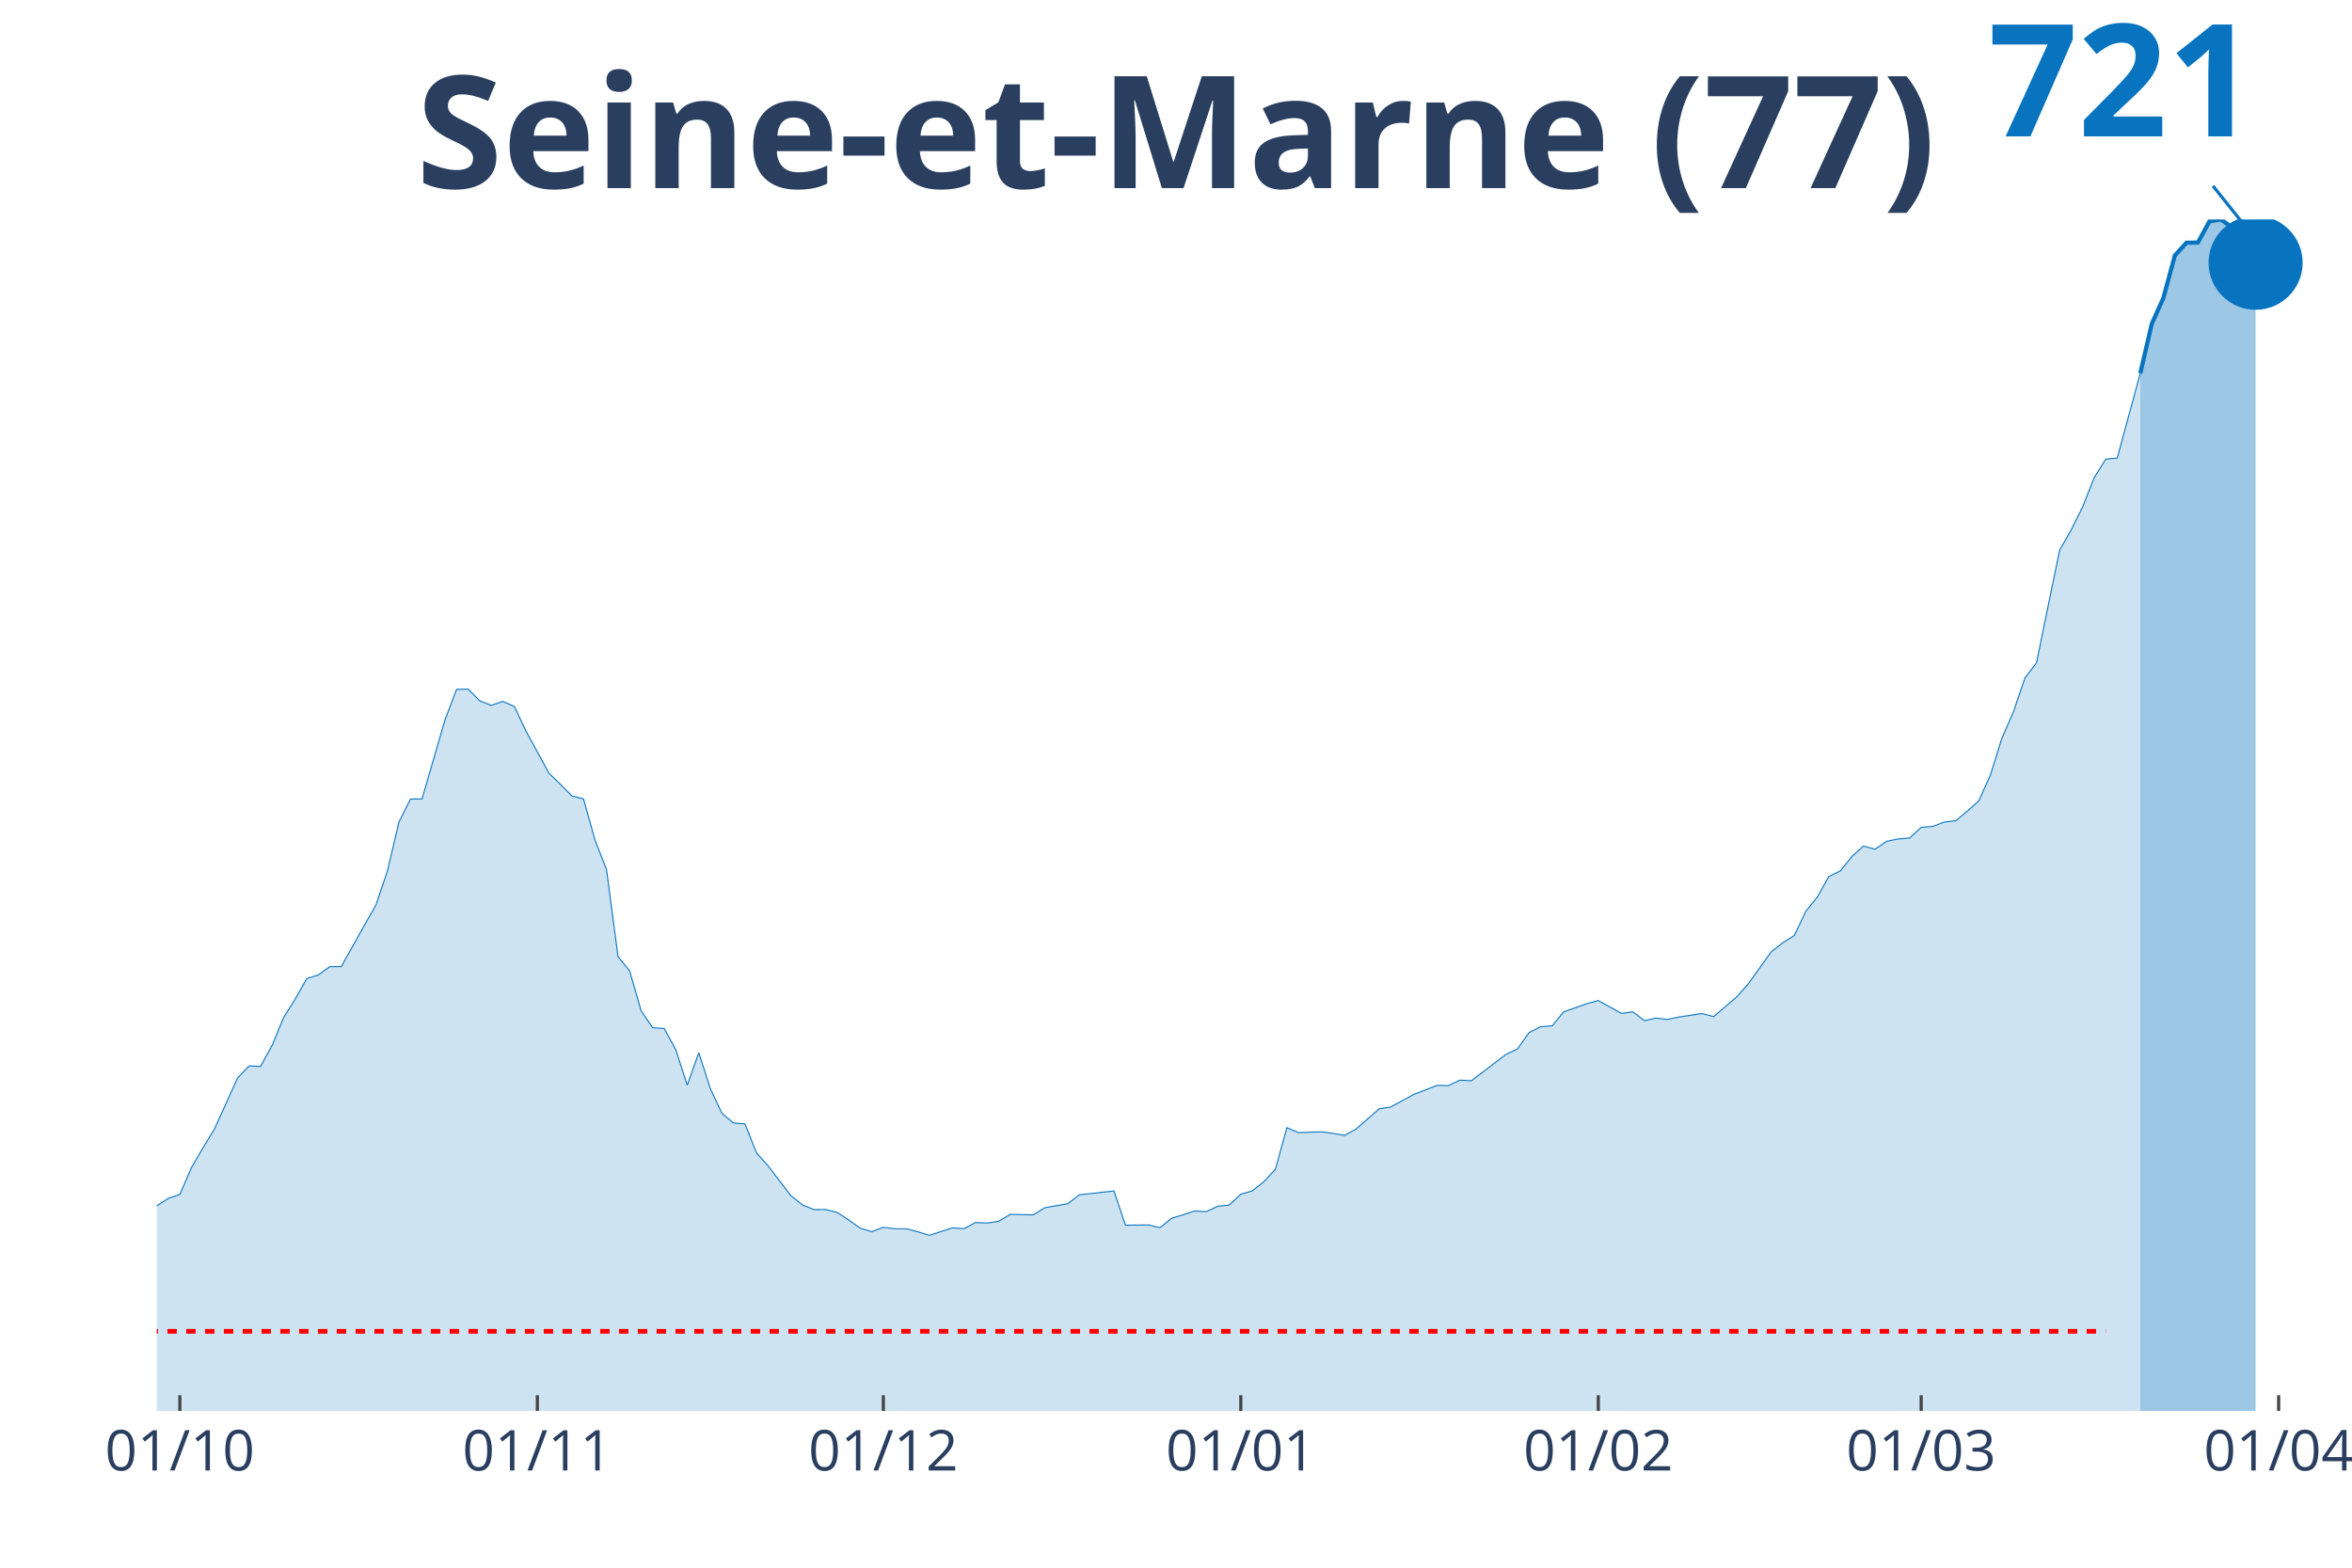
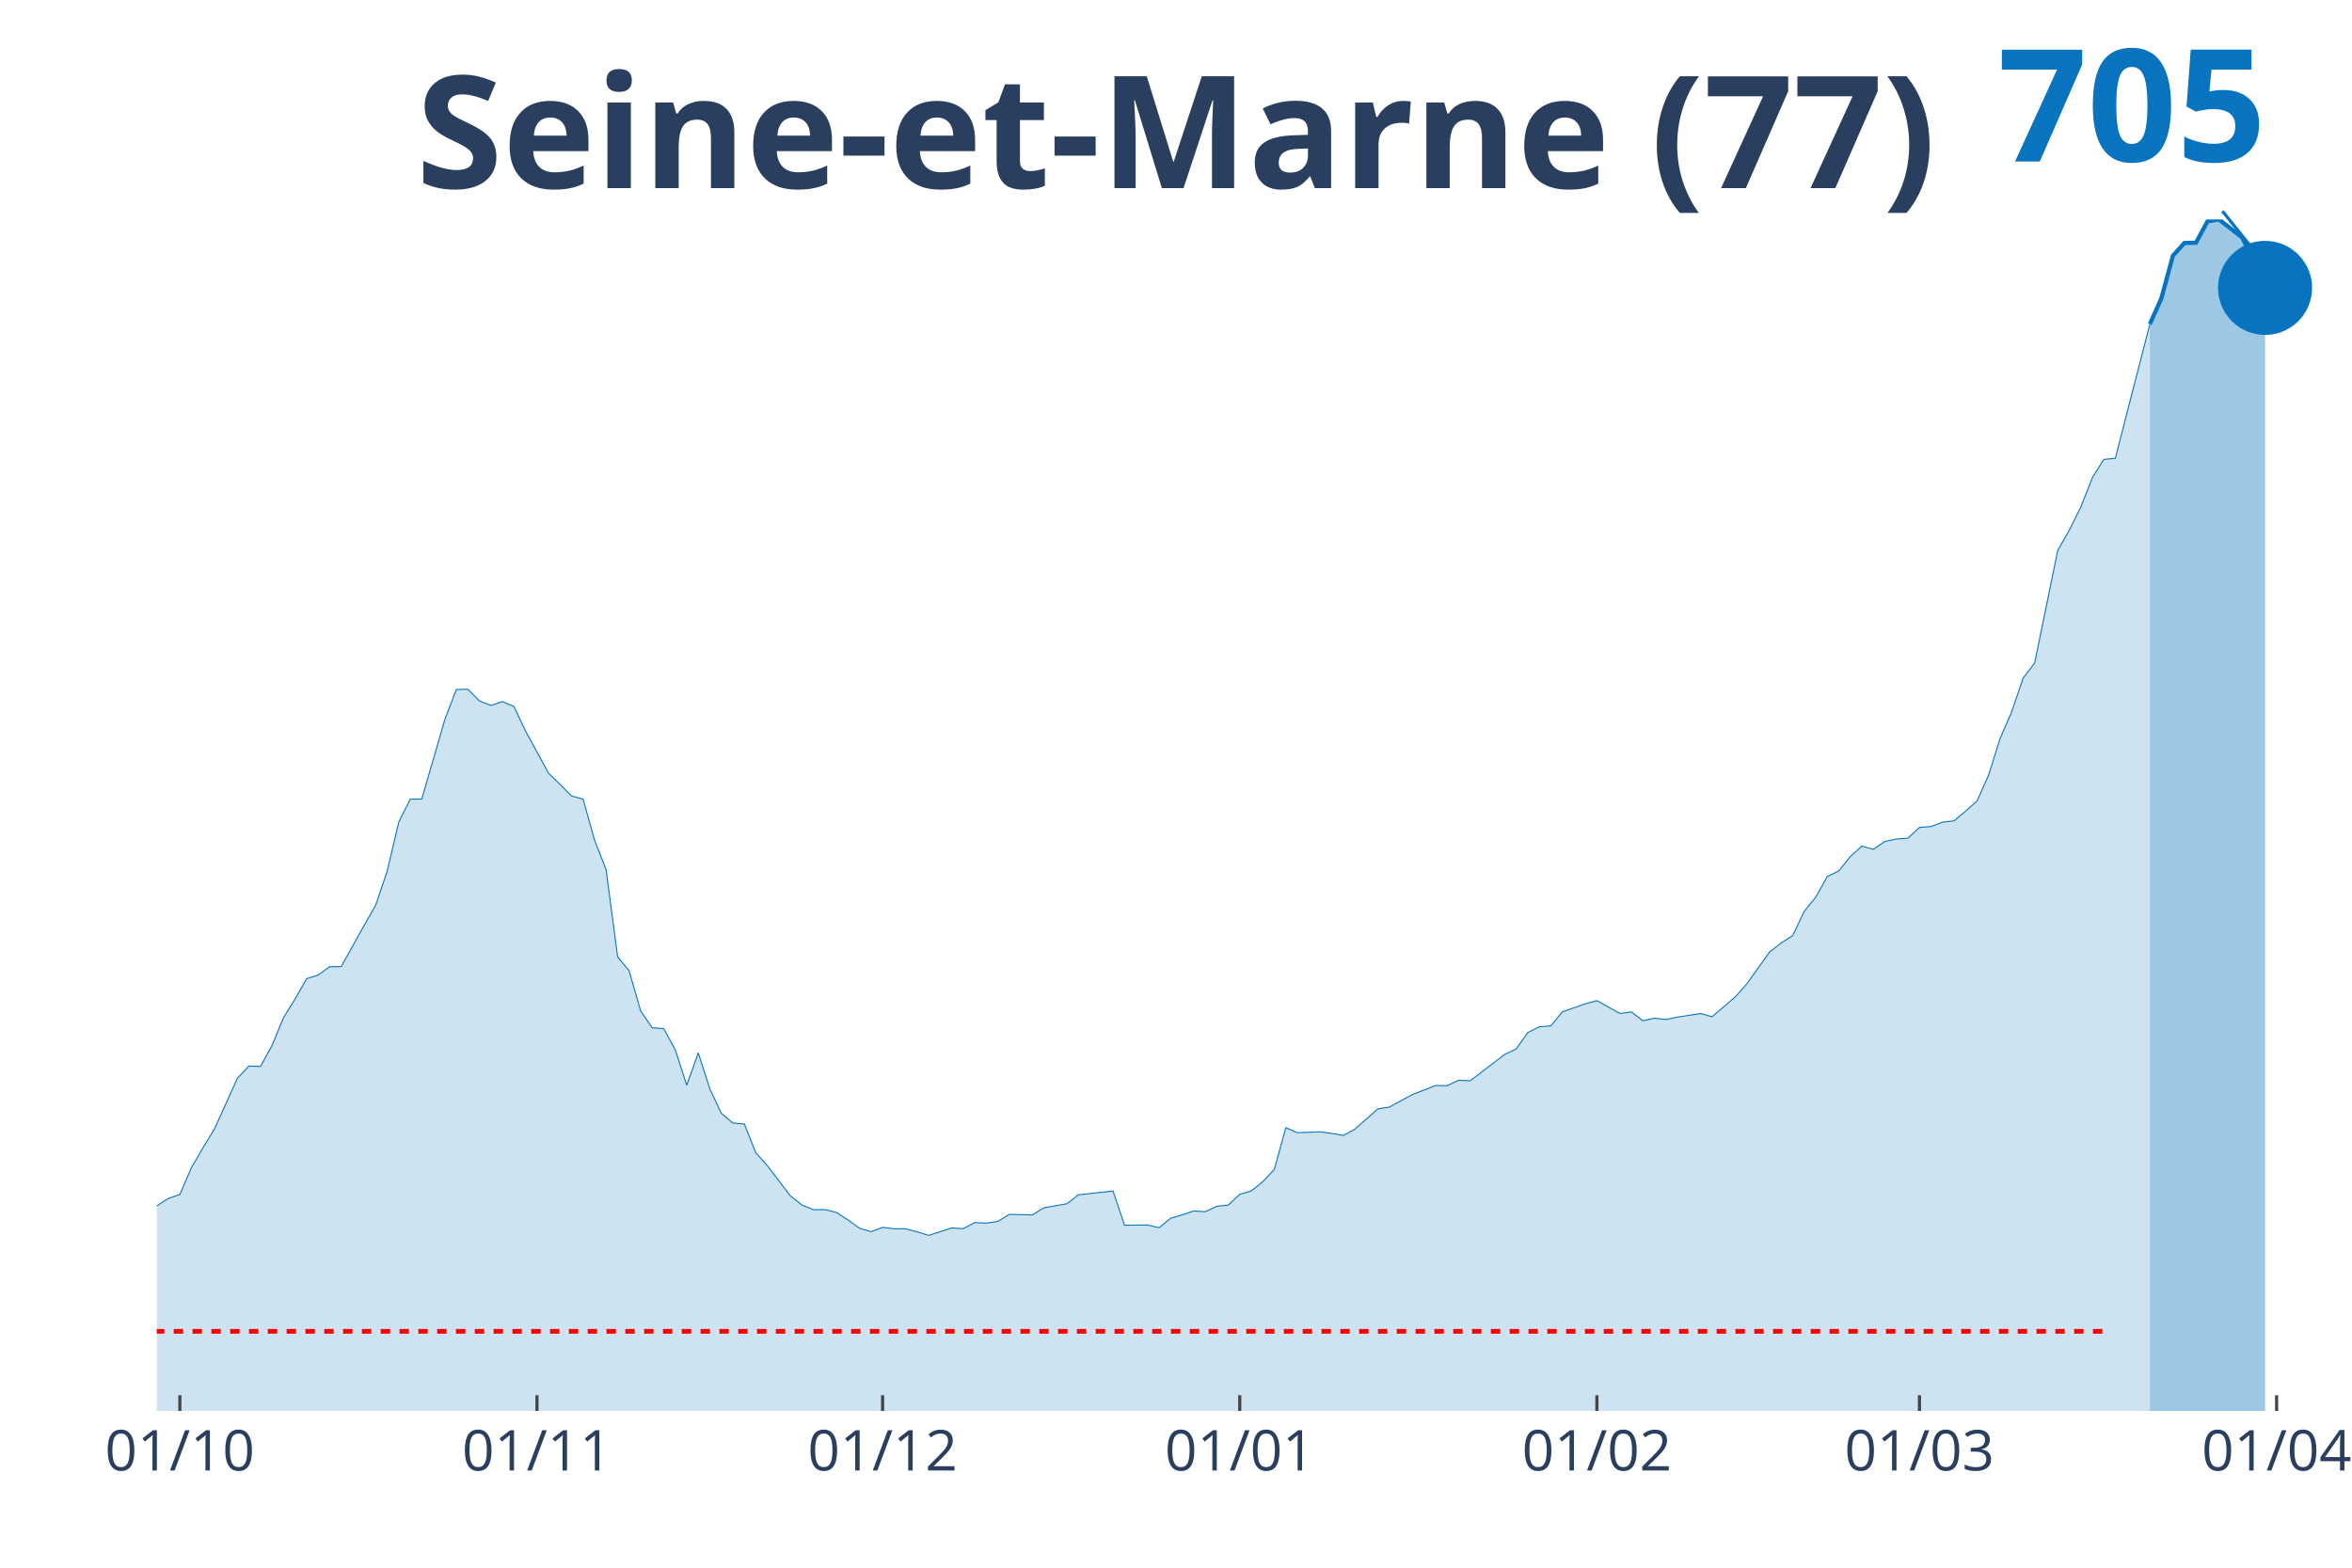
<svg xmlns="http://www.w3.org/2000/svg" class="main-svg" width="1125" height="750" style="" viewBox="0 0 750 500">
  <rect x="0" y="0" width="750" height="500" style="fill: rgb(0, 0, 0); fill-opacity: 0;" />
-   <defs id="defs-8a33ac">
+   <defs id="defs-ea35a0">
    <g class="clips">
-       <clipPath id="clip8a33acxyplot" class="plotclip">
-         <rect width="695" height="380" />
+       <clipPath id="clipea35a0xyplot" class="plotclip">
+         <rect width="698" height="380" />
      </clipPath>
-       <clipPath class="axesclip" id="clip8a33acx">
-         <rect x="50" y="0" width="695" height="500" />
+       <clipPath class="axesclip" id="clipea35a0x">
+         <rect x="50" y="0" width="698" height="500" />
      </clipPath>
-       <clipPath class="axesclip" id="clip8a33acy">
+       <clipPath class="axesclip" id="clipea35a0y">
        <rect x="0" y="70" width="750" height="380" />
      </clipPath>
-       <clipPath class="axesclip" id="clip8a33acxy">
-         <rect x="50" y="70" width="695" height="380" />
+       <clipPath class="axesclip" id="clipea35a0xy">
+         <rect x="50" y="70" width="698" height="380" />
      </clipPath>
    </g>
    <g class="gradients" />
  </defs>
  <g class="bglayer">
-     <rect class="bg" x="50" y="70" width="695" height="380" style="fill: rgb(0, 0, 0); fill-opacity: 0; stroke-width: 0;" />
+     <rect class="bg" x="50" y="70" width="698" height="380" style="fill: rgb(0, 0, 0); fill-opacity: 0; stroke-width: 0;" />
  </g>
  <g class="layer-below">
    <g class="imagelayer" />
    <g class="shapelayer" />
  </g>
  <g class="cartesianlayer">
    <g class="subplot xy">
      <g class="layer-subplot">
        <g class="shapelayer" />
        <g class="imagelayer" />
      </g>
      <g class="gridlayer">
        <g class="x">
          <path class="xgrid crisp" transform="translate(57.35,0)" d="M0,70v380" style="stroke: rgb(255, 255, 255); stroke-opacity: 1; stroke-width: 1px;" />
-           <path class="xgrid crisp" transform="translate(171.35,0)" d="M0,70v380" style="stroke: rgb(255, 255, 255); stroke-opacity: 1; stroke-width: 1px;" />
-           <path class="xgrid crisp" transform="translate(281.67,0)" d="M0,70v380" style="stroke: rgb(255, 255, 255); stroke-opacity: 1; stroke-width: 1px;" />
-           <path class="xgrid crisp" transform="translate(395.66,0)" d="M0,70v380" style="stroke: rgb(255, 255, 255); stroke-opacity: 1; stroke-width: 1px;" />
-           <path class="xgrid crisp" transform="translate(509.66,0)" d="M0,70v380" style="stroke: rgb(255, 255, 255); stroke-opacity: 1; stroke-width: 1px;" />
-           <path class="xgrid crisp" transform="translate(612.62,0)" d="M0,70v380" style="stroke: rgb(255, 255, 255); stroke-opacity: 1; stroke-width: 1px;" />
-           <path class="xgrid crisp" transform="translate(726.61,0)" d="M0,70v380" style="stroke: rgb(255, 255, 255); stroke-opacity: 1; stroke-width: 1px;" />
+           <path class="xgrid crisp" transform="translate(171.23,0)" d="M0,70v380" style="stroke: rgb(255, 255, 255); stroke-opacity: 1; stroke-width: 1px;" />
+           <path class="xgrid crisp" transform="translate(281.44,0)" d="M0,70v380" style="stroke: rgb(255, 255, 255); stroke-opacity: 1; stroke-width: 1px;" />
+           <path class="xgrid crisp" transform="translate(395.33,0)" d="M0,70v380" style="stroke: rgb(255, 255, 255); stroke-opacity: 1; stroke-width: 1px;" />
+           <path class="xgrid crisp" transform="translate(509.21,0)" d="M0,70v380" style="stroke: rgb(255, 255, 255); stroke-opacity: 1; stroke-width: 1px;" />
+           <path class="xgrid crisp" transform="translate(612.07,0)" d="M0,70v380" style="stroke: rgb(255, 255, 255); stroke-opacity: 1; stroke-width: 1px;" />
+           <path class="xgrid crisp" transform="translate(725.96,0)" d="M0,70v380" style="stroke: rgb(255, 255, 255); stroke-opacity: 1; stroke-width: 1px;" />
        </g>
        <g class="y" />
      </g>
      <g class="zerolinelayer" />
      <path class="xlines-below" />
      <path class="ylines-below" />
      <g class="overlines-below" />
      <g class="xaxislayer-below" />
      <g class="yaxislayer-below" />
      <g class="overaxes-below" />
-       <g class="plot" transform="translate(50, 70)" clip-path="url('#clip8a33acxyplot')">
+       <g class="plot" transform="translate(50, 70)" clip-path="url('#clipea35a0xyplot')">
        <g class="scatterlayer mlayer">
-           <g class="trace scatter tracee2a90c" style="stroke-miterlimit: 2;">
+           <g class="trace scatter trace47c300" style="stroke-miterlimit: 2;">
            <g class="fills">
              <g>
-                 <path class="js-fill" d="M632.49,380L-500.11,380L-500.11,374.44L-345.66,377.93L-341.98,377.68L-250.05,375.29L-246.38,374.15L-187.54,368.52L-183.86,367.41L-176.51,366.77L-172.83,366.8L-158.12,361.31L-154.44,361.45L-132.38,350.76L-128.7,345.98L-117.67,345.62L-113.99,344.19L-102.96,344.73L-99.29,343.59L-91.93,342.16L-88.25,340.66L-73.54,335.92L-69.87,335.21L-66.19,330.43L-62.51,329.14L-58.84,327.47L-55.16,328.04L-47.8,326.79L-44.13,327.11L-40.45,327.79L-36.77,325.47L-33.1,324.69L-29.42,321.37L-22.06,319.01L-18.39,319.48L-11.03,321.51L-7.35,319.26L-3.68,318.27L0,314.59L3.68,312.2L7.35,310.95L11.03,302.43L14.71,296.12L18.39,290.09L22.06,282L25.74,273.83L29.42,269.98L33.1,270.12L36.77,263.41L40.45,254.53L44.13,248.65L47.8,242.12L51.48,240.95L55.16,238.31L58.84,238.27L66.19,225.11L69.87,218.66L73.54,207.81L77.22,192.16L80.9,184.85L84.58,184.81L91.93,159.49L95.61,149.86L99.29,149.79L102.96,153.5L106.64,154.96L110.32,153.71L113.99,155.28L117.67,163.06L125.03,176.57L128.7,180.14L132.38,183.85L136.06,184.81L139.74,197.94L143.41,207.35L147.09,235.17L150.77,239.63L154.44,252.39L158.12,257.78L161.8,258.03L165.48,264.77L169.15,276.11L172.83,265.77L176.51,277.22L180.19,285.06L183.86,288.17L187.54,288.45L191.22,297.69L194.89,301.79L202.25,311.42L205.93,314.31L209.6,315.8L213.28,315.77L216.96,316.7L220.63,319.09L224.31,321.73L227.99,322.83L231.67,321.44L235.34,321.9L239.02,321.9L242.7,322.87L246.38,324.01L250.05,322.79L253.73,321.62L257.41,321.87L261.08,319.91L264.76,320.08L268.44,319.55L272.12,317.3L279.47,317.48L283.15,315.2L290.5,313.91L294.18,311.06L305.21,309.85L308.89,320.76L316.24,320.69L319.92,321.55L323.6,318.55L327.28,317.45L330.95,316.23L334.63,316.45L338.31,314.73L341.98,314.34L345.66,310.88L349.34,309.81L353.02,306.89L356.69,302.93L360.37,289.66L364.05,291.23L371.4,290.98L375.08,291.48L378.76,292.12L382.43,290.09L389.79,283.64L393.47,283.07L400.82,279.04L404.5,277.64L408.17,276.18L411.85,276.25L415.53,274.51L419.21,274.68L430.24,266.27L433.92,264.52L437.59,259.31L441.27,257.46L444.95,257.17L448.62,252.72L455.98,250.11L459.66,249.11L467.01,253.21L470.69,252.72L474.37,255.53L478.04,254.71L481.72,255.14L485.4,254.36L492.75,253.25L496.43,254.25L503.78,247.97L507.46,243.83L514.81,233.56L518.49,230.71L522.17,228.36L525.85,220.62L529.52,216.09L533.2,209.53L536.88,207.74L540.56,203.14L544.23,199.83L547.91,200.86L551.59,198.33L555.26,197.58L558.94,197.29L562.62,193.87L566.3,193.58L569.97,192.19L573.65,191.77L577.33,188.7L581.01,185.42L584.68,177.21L588.36,165.48L592.04,157.03L595.71,146.22L599.39,141.41L606.75,105.53L610.42,99.07L614.1,91.69L617.78,82.38L621.46,76.46L625.13,76.11L632.49,49.07" style="fill: rgb(8, 115, 191); fill-opacity: 0.2; stroke-width: 0;" />
+                 <path class="js-fill" d="M635.55,380L-499.62,380L-499.62,374.44L-352.67,377.79L-349,377.79L-271.85,377.61L-268.18,376.79L-202.05,370.09L-198.38,370.05L-168.99,365.06L-165.32,363.6L-154.29,361.46L-150.62,359.78L-143.27,357.93L-139.6,355.97L-128.58,345.98L-124.91,346.38L-110.21,344.81L-106.54,343.63L-102.86,344.73L-99.19,343.59L-91.84,342.17L-88.17,340.67L-73.47,335.93L-69.8,335.21L-66.13,330.44L-62.45,329.15L-58.78,327.48L-55.11,328.05L-47.76,326.8L-44.08,327.12L-40.41,327.8L-36.74,325.48L-33.06,324.7L-29.39,321.38L-22.04,319.03L-18.37,319.49L-11.02,321.52L-7.35,319.28L-3.67,318.28L0,314.6L3.67,312.22L7.35,310.97L11.02,302.45L14.69,296.13L18.37,290.11L22.04,282.01L25.72,273.85L29.39,270L33.06,270.14L36.74,263.44L40.41,254.56L44.08,248.67L47.76,242.15L51.43,240.97L55.11,238.33L58.78,238.3L66.13,225.14L69.8,218.69L73.47,207.85L77.15,192.19L80.82,184.88L84.49,184.85L91.84,159.53L95.52,149.9L99.19,149.83L102.86,153.54L106.54,155L110.21,153.75L113.88,155.32L117.56,163.1L124.91,176.61L128.58,180.18L132.25,183.88L135.93,184.85L139.6,197.97L143.27,207.38L146.95,235.2L150.62,239.65L154.29,252.42L157.97,257.8L161.64,258.05L165.32,264.79L168.99,276.13L172.66,265.79L176.34,277.24L180.01,285.08L183.68,288.18L187.36,288.47L191.03,297.7L194.71,301.8L202.05,311.43L205.73,314.32L209.4,315.82L213.07,315.78L216.75,316.71L220.42,319.1L224.09,321.74L227.77,322.84L231.44,321.45L235.12,321.91L238.79,321.91L242.46,322.88L246.14,324.02L249.81,322.81L253.48,321.63L257.16,321.88L260.83,319.92L264.51,320.1L268.18,319.56L271.85,317.31L279.2,317.49L282.87,315.21L290.22,313.93L293.89,311.07L304.92,309.86L308.59,320.77L315.94,320.7L319.61,321.56L323.28,318.56L326.96,317.46L330.63,316.24L334.31,316.46L337.98,314.75L341.65,314.35L345.33,310.9L349,309.83L352.67,306.9L356.35,302.94L360.02,289.68L363.69,291.25L371.04,291L374.72,291.5L378.39,292.14L382.06,290.11L389.41,283.65L393.08,283.08L400.43,279.05L404.11,277.66L407.78,276.2L411.45,276.27L415.13,274.53L418.8,274.7L429.82,266.29L433.49,264.54L437.17,259.34L440.84,257.48L444.52,257.2L448.19,252.74L455.54,250.14L459.21,249.14L466.56,253.24L470.23,252.74L473.91,255.56L477.58,254.74L481.25,255.16L484.93,254.38L492.27,253.27L495.95,254.27L503.29,248L506.97,243.86L514.32,233.59L517.99,230.74L521.66,228.39L525.34,220.65L529.01,216.12L532.68,209.56L536.36,207.78L540.03,203.18L543.71,199.86L547.38,200.89L551.05,198.36L554.73,197.61L558.4,197.33L562.07,193.9L565.75,193.62L569.42,192.23L573.09,191.8L576.77,188.73L580.44,185.45L584.12,177.25L587.79,165.52L591.46,157.07L595.14,146.27L598.81,141.45L606.16,105.58L609.83,99.13L613.51,91.75L617.18,82.44L620.85,76.52L624.53,76.16L635.55,33.34" style="fill: rgb(8, 115, 191); fill-opacity: 0.2; stroke-width: 0;" />
              </g>
            </g>
            <g class="errorbars" />
            <g class="lines">
-               <path class="js-line" d="M-500.11,374.44L-345.66,377.93L-341.98,377.68L-250.05,375.29L-246.38,374.15L-187.54,368.52L-183.86,367.41L-176.51,366.77L-172.83,366.8L-158.12,361.31L-154.44,361.45L-132.38,350.76L-128.7,345.98L-117.67,345.62L-113.99,344.19L-102.96,344.73L-99.29,343.59L-91.93,342.16L-88.25,340.66L-73.54,335.92L-69.87,335.21L-66.19,330.43L-62.51,329.14L-58.84,327.47L-55.16,328.04L-47.8,326.79L-44.13,327.11L-40.45,327.79L-36.77,325.47L-33.1,324.69L-29.42,321.37L-22.06,319.01L-18.39,319.48L-11.03,321.51L-7.35,319.26L-3.68,318.27L0,314.59L3.68,312.2L7.35,310.95L11.03,302.43L14.71,296.12L18.39,290.09L22.06,282L25.74,273.83L29.42,269.98L33.1,270.12L36.77,263.41L40.45,254.53L44.13,248.65L47.8,242.12L51.48,240.95L55.16,238.31L58.84,238.27L66.19,225.11L69.87,218.66L73.54,207.81L77.22,192.16L80.9,184.85L84.58,184.81L91.93,159.49L95.61,149.86L99.29,149.79L102.96,153.5L106.64,154.96L110.32,153.71L113.99,155.28L117.67,163.06L125.03,176.57L128.7,180.14L132.38,183.85L136.06,184.81L139.74,197.94L143.41,207.35L147.09,235.17L150.77,239.63L154.44,252.39L158.12,257.78L161.8,258.03L165.48,264.77L169.15,276.11L172.83,265.77L176.51,277.22L180.19,285.06L183.86,288.17L187.54,288.45L191.22,297.69L194.89,301.79L202.25,311.42L205.93,314.31L209.6,315.8L213.28,315.77L216.96,316.7L220.63,319.09L224.31,321.73L227.99,322.83L231.67,321.44L235.34,321.9L239.02,321.9L242.7,322.87L246.38,324.01L250.05,322.79L253.73,321.62L257.41,321.87L261.08,319.91L264.76,320.08L268.44,319.55L272.12,317.3L279.47,317.48L283.15,315.2L290.5,313.91L294.18,311.06L305.21,309.85L308.89,320.76L316.24,320.69L319.92,321.55L323.6,318.55L327.28,317.45L330.95,316.23L334.63,316.45L338.31,314.73L341.98,314.34L345.66,310.88L349.34,309.81L353.02,306.89L356.69,302.93L360.37,289.66L364.05,291.23L371.4,290.98L375.08,291.48L378.76,292.12L382.43,290.09L389.79,283.64L393.47,283.07L400.82,279.04L404.5,277.64L408.17,276.18L411.85,276.25L415.53,274.51L419.21,274.68L430.24,266.27L433.92,264.52L437.59,259.31L441.27,257.46L444.95,257.17L448.62,252.72L455.98,250.11L459.66,249.11L467.01,253.21L470.69,252.72L474.37,255.53L478.04,254.71L481.72,255.14L485.4,254.36L492.75,253.25L496.43,254.25L503.78,247.97L507.46,243.83L514.81,233.56L518.49,230.71L522.17,228.36L525.85,220.62L529.52,216.09L533.2,209.53L536.88,207.74L540.56,203.14L544.23,199.83L547.91,200.86L551.59,198.33L555.26,197.58L558.94,197.29L562.62,193.87L566.3,193.58L569.97,192.19L573.65,191.77L577.33,188.7L581.01,185.42L584.68,177.21L588.36,165.48L592.04,157.03L595.71,146.22L599.39,141.41L606.75,105.53L610.42,99.07L614.1,91.69L617.78,82.38L621.46,76.46L625.13,76.11L632.49,49.07" style="vector-effect: non-scaling-stroke; fill: none; stroke: rgb(8, 115, 191); stroke-opacity: 1; stroke-width: 0.5px; opacity: 1;" />
+               <path class="js-line" d="M-499.62,374.44L-352.67,377.79L-349,377.79L-271.85,377.61L-268.18,376.79L-202.05,370.09L-198.38,370.05L-168.99,365.06L-165.32,363.6L-154.29,361.46L-150.62,359.78L-143.27,357.93L-139.6,355.97L-128.58,345.98L-124.91,346.38L-110.21,344.81L-106.54,343.63L-102.86,344.73L-99.19,343.59L-91.84,342.17L-88.17,340.67L-73.47,335.93L-69.8,335.21L-66.13,330.44L-62.45,329.15L-58.78,327.48L-55.11,328.05L-47.76,326.8L-44.08,327.12L-40.41,327.8L-36.74,325.48L-33.06,324.7L-29.39,321.38L-22.04,319.03L-18.37,319.49L-11.02,321.52L-7.35,319.28L-3.67,318.28L0,314.6L3.67,312.22L7.35,310.97L11.02,302.45L14.69,296.13L18.37,290.11L22.04,282.01L25.72,273.85L29.39,270L33.06,270.14L36.74,263.44L40.41,254.56L44.08,248.67L47.76,242.15L51.43,240.97L55.11,238.33L58.78,238.3L66.13,225.14L69.8,218.69L73.47,207.85L77.15,192.19L80.82,184.88L84.49,184.85L91.84,159.53L95.52,149.9L99.19,149.83L102.86,153.54L106.54,155L110.21,153.75L113.88,155.32L117.56,163.1L124.91,176.61L128.58,180.18L132.25,183.88L135.93,184.85L139.6,197.97L143.27,207.38L146.95,235.2L150.62,239.65L154.29,252.42L157.97,257.8L161.64,258.05L165.32,264.79L168.99,276.13L172.66,265.79L176.34,277.24L180.01,285.08L183.68,288.18L187.36,288.47L191.03,297.7L194.71,301.8L202.05,311.43L205.73,314.32L209.4,315.82L213.07,315.78L216.75,316.71L220.42,319.1L224.09,321.74L227.77,322.84L231.44,321.45L235.12,321.91L238.79,321.91L242.46,322.88L246.14,324.02L249.81,322.81L253.48,321.63L257.16,321.88L260.83,319.92L264.51,320.1L268.18,319.56L271.85,317.31L279.2,317.49L282.87,315.21L290.22,313.93L293.89,311.07L304.92,309.86L308.59,320.77L315.94,320.7L319.61,321.56L323.28,318.56L326.96,317.46L330.63,316.24L334.31,316.46L337.98,314.75L341.65,314.35L345.33,310.9L349,309.83L352.67,306.9L356.35,302.94L360.02,289.68L363.69,291.25L371.04,291L374.72,291.5L378.39,292.14L382.06,290.11L389.41,283.65L393.08,283.08L400.43,279.05L404.11,277.66L407.78,276.2L411.45,276.27L415.13,274.53L418.8,274.7L429.82,266.29L433.49,264.54L437.17,259.34L440.84,257.48L444.52,257.2L448.19,252.74L455.54,250.14L459.21,249.14L466.56,253.24L470.23,252.74L473.91,255.56L477.58,254.74L481.25,255.16L484.93,254.38L492.27,253.27L495.95,254.27L503.29,248L506.97,243.86L514.32,233.59L517.99,230.74L521.66,228.39L525.34,220.65L529.01,216.12L532.68,209.56L536.36,207.78L540.03,203.18L543.71,199.86L547.38,200.89L551.05,198.36L554.73,197.61L558.4,197.33L562.07,193.9L565.75,193.62L569.42,192.23L573.09,191.8L576.77,188.73L580.44,185.45L584.12,177.25L587.79,165.52L591.46,157.07L595.14,146.27L598.81,141.45L606.16,105.58L609.83,99.13L613.51,91.75L617.18,82.44L620.85,76.52L624.53,76.16L635.55,33.34" style="vector-effect: non-scaling-stroke; fill: none; stroke: rgb(8, 115, 191); stroke-opacity: 1; stroke-width: 0.5px; opacity: 1;" />
            </g>
            <g class="points" />
            <g class="text" />
          </g>
-           <g class="trace scatter tracee6207c" style="stroke-miterlimit: 2;">
+           <g class="trace scatter trace53f257" style="stroke-miterlimit: 2;">
            <g class="fills">
              <g>
-                 <path class="js-fill" d="M669.26,380L632.49,380L632.49,49.07L636.16,33.27L639.84,25.07L643.52,11.48L647.2,7.42L650.87,7.35L654.55,0.61L658.23,0L661.9,2.67L665.58,5.92L669.26,13.8" style="fill: rgb(8, 115, 191); fill-opacity: 0.4; stroke-width: 0;" />
+                 <path class="js-fill" d="M672.28,380L635.55,380L635.55,33.34L639.22,25.14L642.89,11.55L646.57,7.49L650.24,7.42L653.92,0.61L657.59,0L664.94,5.71L668.61,13.01L672.28,21.82" style="fill: rgb(8, 115, 191); fill-opacity: 0.4; stroke-width: 0;" />
              </g>
            </g>
            <g class="errorbars" />
            <g class="lines">
-               <path class="js-line" d="M632.49,49.07L636.16,33.27L639.84,25.07L643.52,11.48L647.2,7.42L650.87,7.35L654.55,0.61L658.23,0L661.9,2.67L665.58,5.92L669.26,13.8" style="vector-effect: non-scaling-stroke; fill: none; stroke: rgb(8, 115, 191); stroke-opacity: 1; stroke-width: 2px; opacity: 1;" />
+               <path class="js-line" d="M635.55,33.34L639.22,25.14L642.89,11.55L646.57,7.49L650.24,7.42L653.92,0.61L657.59,0L664.94,5.71L668.61,13.01L672.28,21.82" style="vector-effect: non-scaling-stroke; fill: none; stroke: rgb(8, 115, 191); stroke-opacity: 1; stroke-width: 2px; opacity: 1;" />
            </g>
            <g class="points" />
            <g class="text" />
          </g>
-           <g class="trace scatter traceaf2d7d" style="stroke-miterlimit: 2; opacity: 1;">
+           <g class="trace scatter traceb15365" style="stroke-miterlimit: 2; opacity: 1;">
            <g class="fills" />
            <g class="errorbars" />
            <g class="lines" />
            <g class="points">
-               <path class="point" transform="translate(669.26,13.8)" d="M15,0A15,15 0 1,1 0,-15A15,15 0 0,1 15,0Z" style="opacity: 1; stroke-width: 0px; fill: rgb(8, 115, 191); fill-opacity: 1;" />
+               <path class="point" transform="translate(672.28,21.82)" d="M15,0A15,15 0 1,1 0,-15A15,15 0 0,1 15,0Z" style="opacity: 1; stroke-width: 0px; fill: rgb(8, 115, 191); fill-opacity: 1;" />
            </g>
            <g class="text" />
          </g>
        </g>
      </g>
      <g class="overplot" />
      <path class="xlines-above crisp" style="fill: none; stroke-width: 1px; stroke: rgb(0, 0, 0); stroke-opacity: 0;" d="" />
      <path class="ylines-above crisp" style="fill: none;" d="M0,0" />
      <g class="overlines-above" />
      <g class="xaxislayer-above">
        <path class="xtick ticks crisp" d="M0,450v-5" transform="translate(57.35,0)" style="stroke: rgb(68, 68, 68); stroke-opacity: 1; stroke-width: 1px;" />
-         <path class="xtick ticks crisp" d="M0,450v-5" transform="translate(171.35,0)" style="stroke: rgb(68, 68, 68); stroke-opacity: 1; stroke-width: 1px;" />
-         <path class="xtick ticks crisp" d="M0,450v-5" transform="translate(281.67,0)" style="stroke: rgb(68, 68, 68); stroke-opacity: 1; stroke-width: 1px;" />
-         <path class="xtick ticks crisp" d="M0,450v-5" transform="translate(395.66,0)" style="stroke: rgb(68, 68, 68); stroke-opacity: 1; stroke-width: 1px;" />
-         <path class="xtick ticks crisp" d="M0,450v-5" transform="translate(509.66,0)" style="stroke: rgb(68, 68, 68); stroke-opacity: 1; stroke-width: 1px;" />
-         <path class="xtick ticks crisp" d="M0,450v-5" transform="translate(612.62,0)" style="stroke: rgb(68, 68, 68); stroke-opacity: 1; stroke-width: 1px;" />
-         <path class="xtick ticks crisp" d="M0,450v-5" transform="translate(726.61,0)" style="stroke: rgb(68, 68, 68); stroke-opacity: 1; stroke-width: 1px;" />
+         <path class="xtick ticks crisp" d="M0,450v-5" transform="translate(171.23,0)" style="stroke: rgb(68, 68, 68); stroke-opacity: 1; stroke-width: 1px;" />
+         <path class="xtick ticks crisp" d="M0,450v-5" transform="translate(281.44,0)" style="stroke: rgb(68, 68, 68); stroke-opacity: 1; stroke-width: 1px;" />
+         <path class="xtick ticks crisp" d="M0,450v-5" transform="translate(395.33,0)" style="stroke: rgb(68, 68, 68); stroke-opacity: 1; stroke-width: 1px;" />
+         <path class="xtick ticks crisp" d="M0,450v-5" transform="translate(509.21,0)" style="stroke: rgb(68, 68, 68); stroke-opacity: 1; stroke-width: 1px;" />
+         <path class="xtick ticks crisp" d="M0,450v-5" transform="translate(612.07,0)" style="stroke: rgb(68, 68, 68); stroke-opacity: 1; stroke-width: 1px;" />
+         <path class="xtick ticks crisp" d="M0,450v-5" transform="translate(725.96,0)" style="stroke: rgb(68, 68, 68); stroke-opacity: 1; stroke-width: 1px;" />
        <g class="xtick">
          <text text-anchor="middle" x="0" y="469" transform="translate(57.35,0)" style="font-family: 'Open Sans', verdana, arial, sans-serif; font-size: 18px; fill: rgb(42, 63, 95); fill-opacity: 1; white-space: pre;">01/10</text>
        </g>
        <g class="xtick">
-           <text text-anchor="middle" x="0" y="469" transform="translate(171.35,0)" style="font-family: 'Open Sans', verdana, arial, sans-serif; font-size: 18px; fill: rgb(42, 63, 95); fill-opacity: 1; white-space: pre;">01/11</text>
+           <text text-anchor="middle" x="0" y="469" transform="translate(171.23,0)" style="font-family: 'Open Sans', verdana, arial, sans-serif; font-size: 18px; fill: rgb(42, 63, 95); fill-opacity: 1; white-space: pre;">01/11</text>
        </g>
        <g class="xtick">
-           <text text-anchor="middle" x="0" y="469" transform="translate(281.67,0)" style="font-family: 'Open Sans', verdana, arial, sans-serif; font-size: 18px; fill: rgb(42, 63, 95); fill-opacity: 1; white-space: pre;">01/12</text>
+           <text text-anchor="middle" x="0" y="469" transform="translate(281.44,0)" style="font-family: 'Open Sans', verdana, arial, sans-serif; font-size: 18px; fill: rgb(42, 63, 95); fill-opacity: 1; white-space: pre;">01/12</text>
        </g>
        <g class="xtick">
-           <text text-anchor="middle" x="0" y="469" transform="translate(395.66,0)" style="font-family: 'Open Sans', verdana, arial, sans-serif; font-size: 18px; fill: rgb(42, 63, 95); fill-opacity: 1; white-space: pre;">01/01</text>
+           <text text-anchor="middle" x="0" y="469" transform="translate(395.33,0)" style="font-family: 'Open Sans', verdana, arial, sans-serif; font-size: 18px; fill: rgb(42, 63, 95); fill-opacity: 1; white-space: pre;">01/01</text>
        </g>
        <g class="xtick">
-           <text text-anchor="middle" x="0" y="469" transform="translate(509.66,0)" style="font-family: 'Open Sans', verdana, arial, sans-serif; font-size: 18px; fill: rgb(42, 63, 95); fill-opacity: 1; white-space: pre;">01/02</text>
+           <text text-anchor="middle" x="0" y="469" transform="translate(509.21,0)" style="font-family: 'Open Sans', verdana, arial, sans-serif; font-size: 18px; fill: rgb(42, 63, 95); fill-opacity: 1; white-space: pre;">01/02</text>
        </g>
        <g class="xtick">
-           <text text-anchor="middle" x="0" y="469" transform="translate(612.62,0)" style="font-family: 'Open Sans', verdana, arial, sans-serif; font-size: 18px; fill: rgb(42, 63, 95); fill-opacity: 1; white-space: pre;">01/03</text>
+           <text text-anchor="middle" x="0" y="469" transform="translate(612.07,0)" style="font-family: 'Open Sans', verdana, arial, sans-serif; font-size: 18px; fill: rgb(42, 63, 95); fill-opacity: 1; white-space: pre;">01/03</text>
        </g>
        <g class="xtick">
-           <text text-anchor="middle" x="0" y="469" transform="translate(726.61,0)" style="font-family: 'Open Sans', verdana, arial, sans-serif; font-size: 18px; fill: rgb(42, 63, 95); fill-opacity: 1; white-space: pre;">01/04</text>
+           <text text-anchor="middle" x="0" y="469" transform="translate(725.96,0)" style="font-family: 'Open Sans', verdana, arial, sans-serif; font-size: 18px; fill: rgb(42, 63, 95); fill-opacity: 1; white-space: pre;">01/04</text>
        </g>
      </g>
      <g class="yaxislayer-above" />
      <g class="overaxes-above" />
    </g>
  </g>
  <g class="polarlayer" />
  <g class="ternarylayer" />
  <g class="geolayer" />
  <g class="funnelarealayer" />
  <g class="pielayer" />
  <g class="treemaplayer" />
  <g class="sunburstlayer" />
  <g class="glimages" />
-   <defs id="topdefs-8a33ac">
+   <defs id="topdefs-ea35a0">
    <g class="clips" />
  </defs>
  <g class="layer-above">
    <g class="imagelayer" />
    <g class="shapelayer">
-       <path data-index="0" fill-rule="evenodd" d="M-2016.61,424.61L671.46,424.61" clip-path="url('#clip8a33acxy')" style="opacity: 1; stroke: rgb(255, 0, 0); stroke-opacity: 1; fill: rgb(0, 0, 0); fill-opacity: 0; stroke-dasharray: 3px, 3px; stroke-width: 1.5px;" />
+       <path data-index="0" fill-rule="evenodd" d="M-2014.61,424.62L670.85,424.62" clip-path="url('#clipea35a0xy')" style="opacity: 1; stroke: rgb(255, 0, 0); stroke-opacity: 1; fill: rgb(0, 0, 0); fill-opacity: 0; stroke-dasharray: 3px, 3px; stroke-width: 1.5px;" />
    </g>
  </g>
  <g class="infolayer">
    <g class="g-gtitle">
      <text class="gtitle" x="375" y="25" text-anchor="middle" dy="0.7em" style="font-family: 'Open Sans', verdana, arial, sans-serif; font-size: 50px; fill: rgb(42, 63, 95); opacity: 1; font-weight: normal; white-space: pre;">
        <tspan style="font-weight:bold">Seine-et-Marne (77)</tspan>
      </text>
    </g>
    <g class="g-xtitle" />
    <g class="annotation" data-index="0" style="opacity: 1;">
-       <g class="annotation-text-g" transform="rotate(0,677.26,23.8)">
-         <g class="cursor-pointer" transform="translate(619, -12)">
+       <g class="annotation-text-g" transform="rotate(0,680.28,31.82)">
+         <g class="cursor-pointer" transform="translate(622, -4)">
          <rect class="bg" x="0.5" y="0.5" width="115" height="71" style="stroke-width: 1px; stroke: rgb(0, 0, 0); stroke-opacity: 0; fill: rgb(255, 255, 255); fill-opacity: 0.6;" />
          <text class="annotation-text" text-anchor="middle" x="57.812" y="55.5" style="font-family: 'Open Sans', verdana, arial, sans-serif; font-size: 50px; fill: rgb(8, 115, 191); fill-opacity: 1; white-space: pre;">
-             <tspan style="font-weight:bold">721 </tspan>
+             <tspan style="font-weight:bold">705 </tspan>
          </text>
        </g>
      </g>
      <g class="annotation-arrow-g" style="opacity: 1;">
-         <path d="M705.66,59.3L717.26,73.8" style="stroke-width: 1px; stroke: rgb(8, 115, 191); stroke-opacity: 1; stroke-dasharray: 0px, 0px, 18.569px, 18.569px;" />
+         <path d="M708.68,67.32L720.28,81.82" style="stroke-width: 1px; stroke: rgb(8, 115, 191); stroke-opacity: 1; stroke-dasharray: 0px, 0px, 18.569px, 18.569px;" />
      </g>
    </g>
  </g>
</svg>
